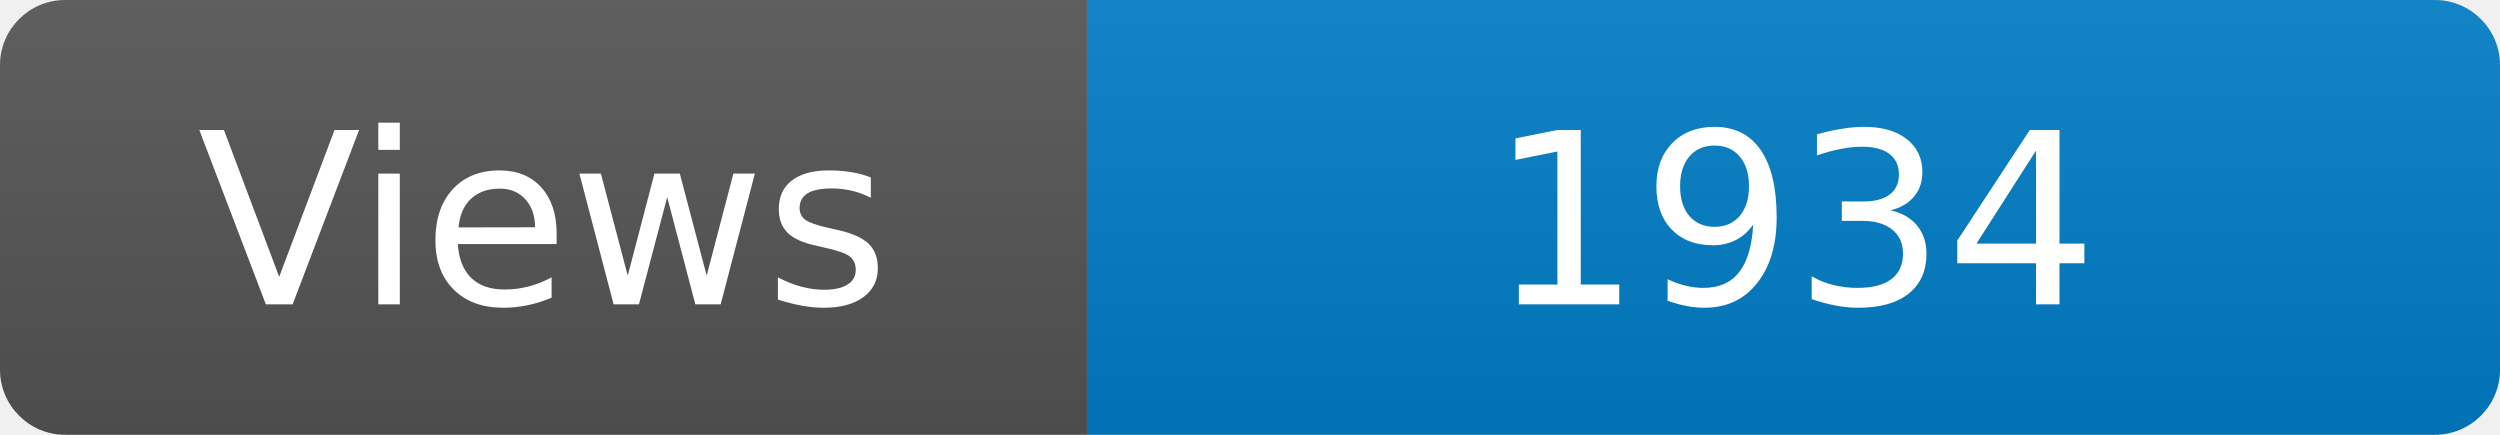
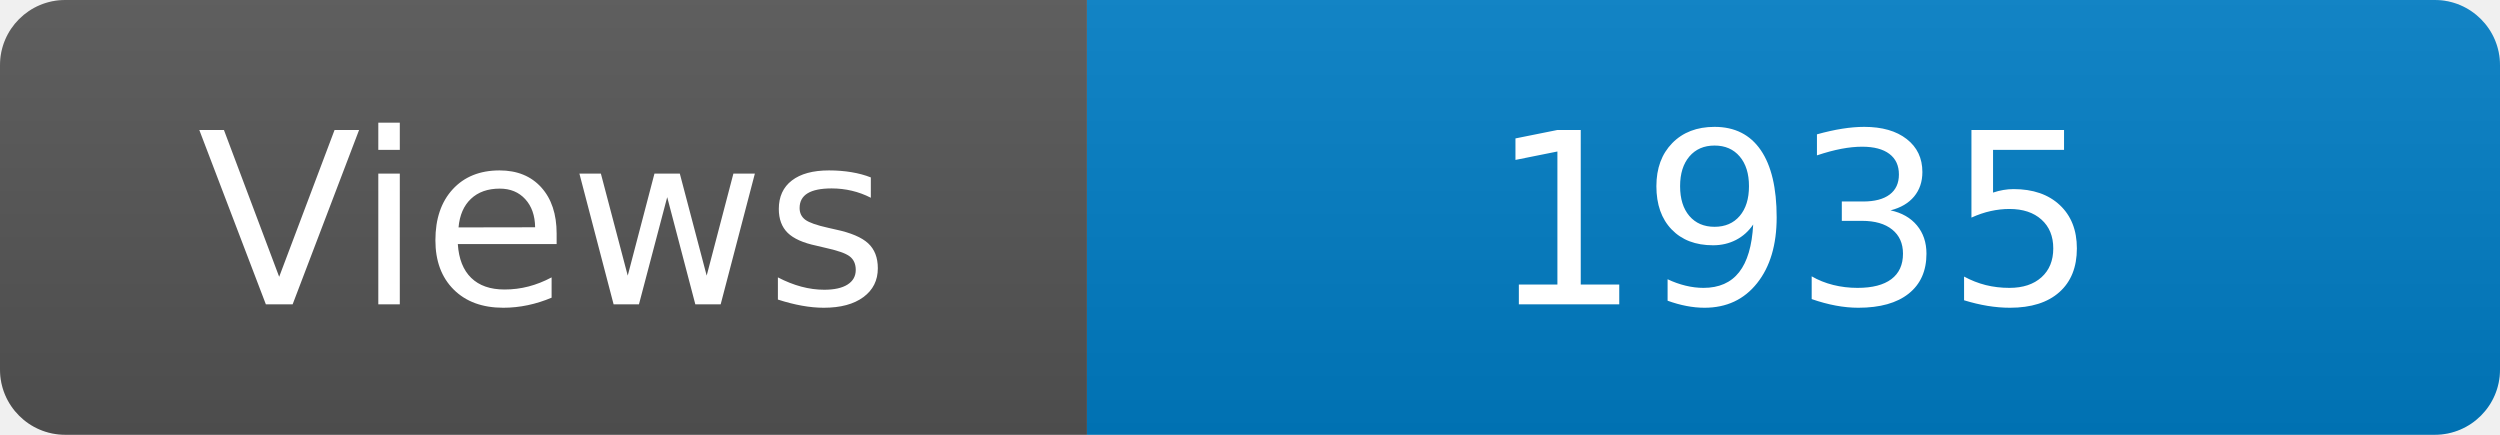
<svg xmlns="http://www.w3.org/2000/svg" width="115" height="20" role="img" aria-label="Maintained?: yes">
  <linearGradient id="s" x2="0" y2="100%">
    <stop offset="0" stop-color="#bbb" stop-opacity=".1" />
    <stop offset="1" stop-opacity=".1" />
  </linearGradient>
  <clipPath id="r">
    <rect width="115" height="20" rx="3" fill="#fff" />
  </clipPath>
  <g clip-path="url(#r)">
    <rect width="50" height="20" fill="#555" />
    <rect x="50" width="160" height="20" fill="#007ec6" />
    <rect width="115" height="20" fill="url(#s)" />
  </g>
  <g fill="#fff" text-anchor="middle" font-family="Verdana,Geneva,DejaVu Sans,sans-serif" font-size="110">
    <text x="250" y="140" transform="scale(.1)" fill="#fff">Views</text>
-     <text x="825" y="140" transform="scale(.1)" fill="#fff">1934</text>
+     <text x="825" y="140" transform="scale(.1)" fill="#fff">1935</text>
  </g>
</svg>
